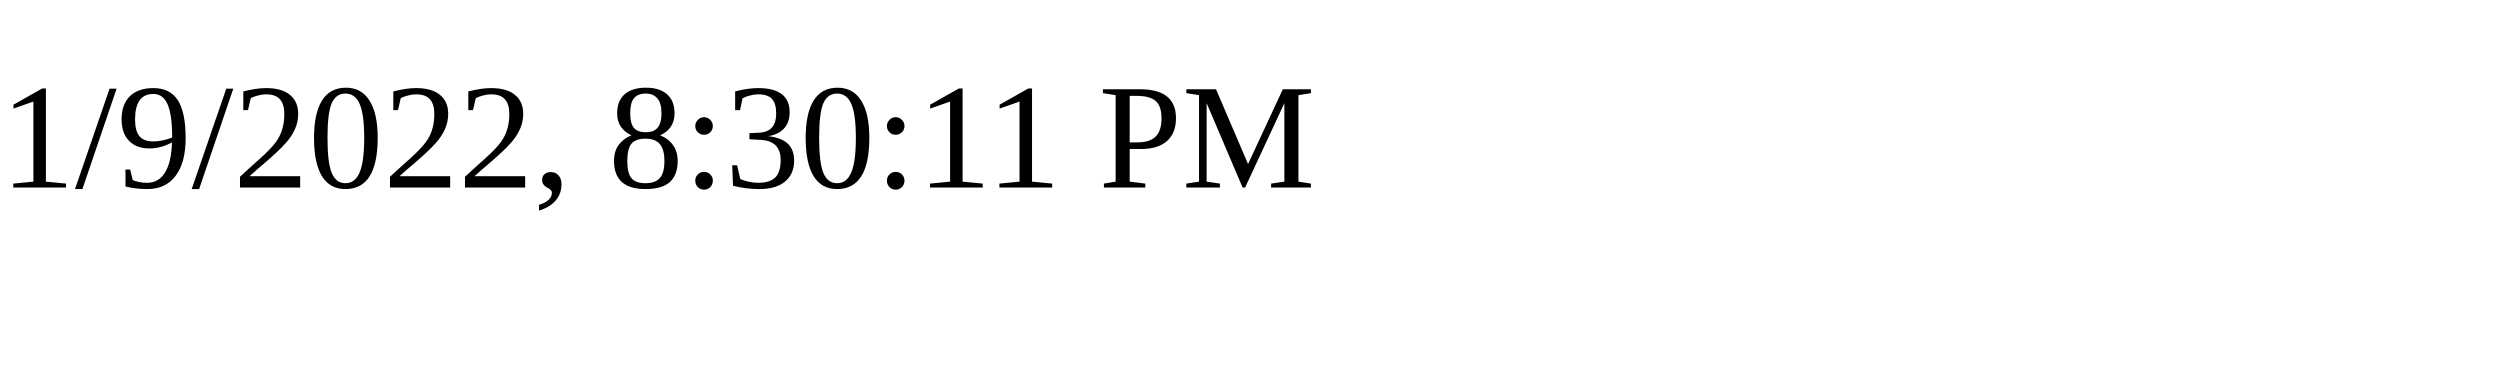
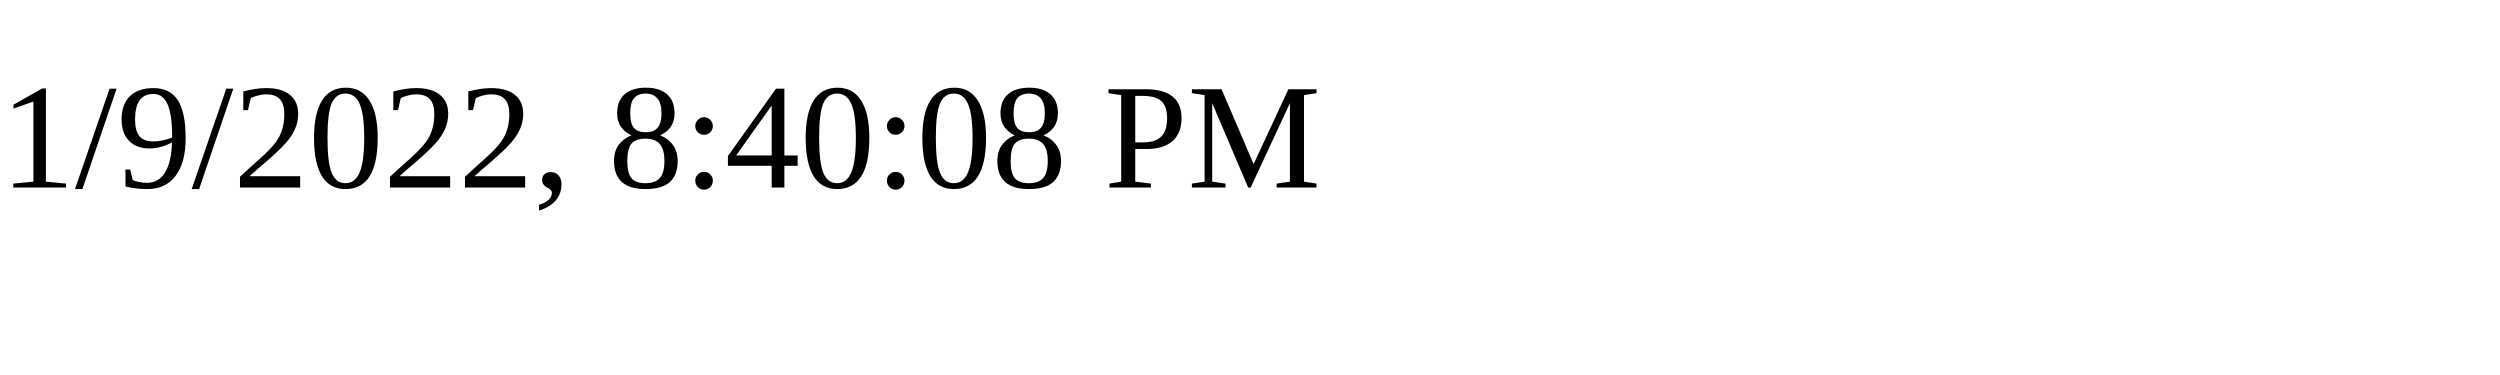
<svg xmlns="http://www.w3.org/2000/svg" height="30" width="200">
-   <text x="0" y="15">1/9/2022, 8:30:11 PM</text>
+   <text x="0" y="15">1/9/2022, 8:40:08 PM</text>
</svg>
